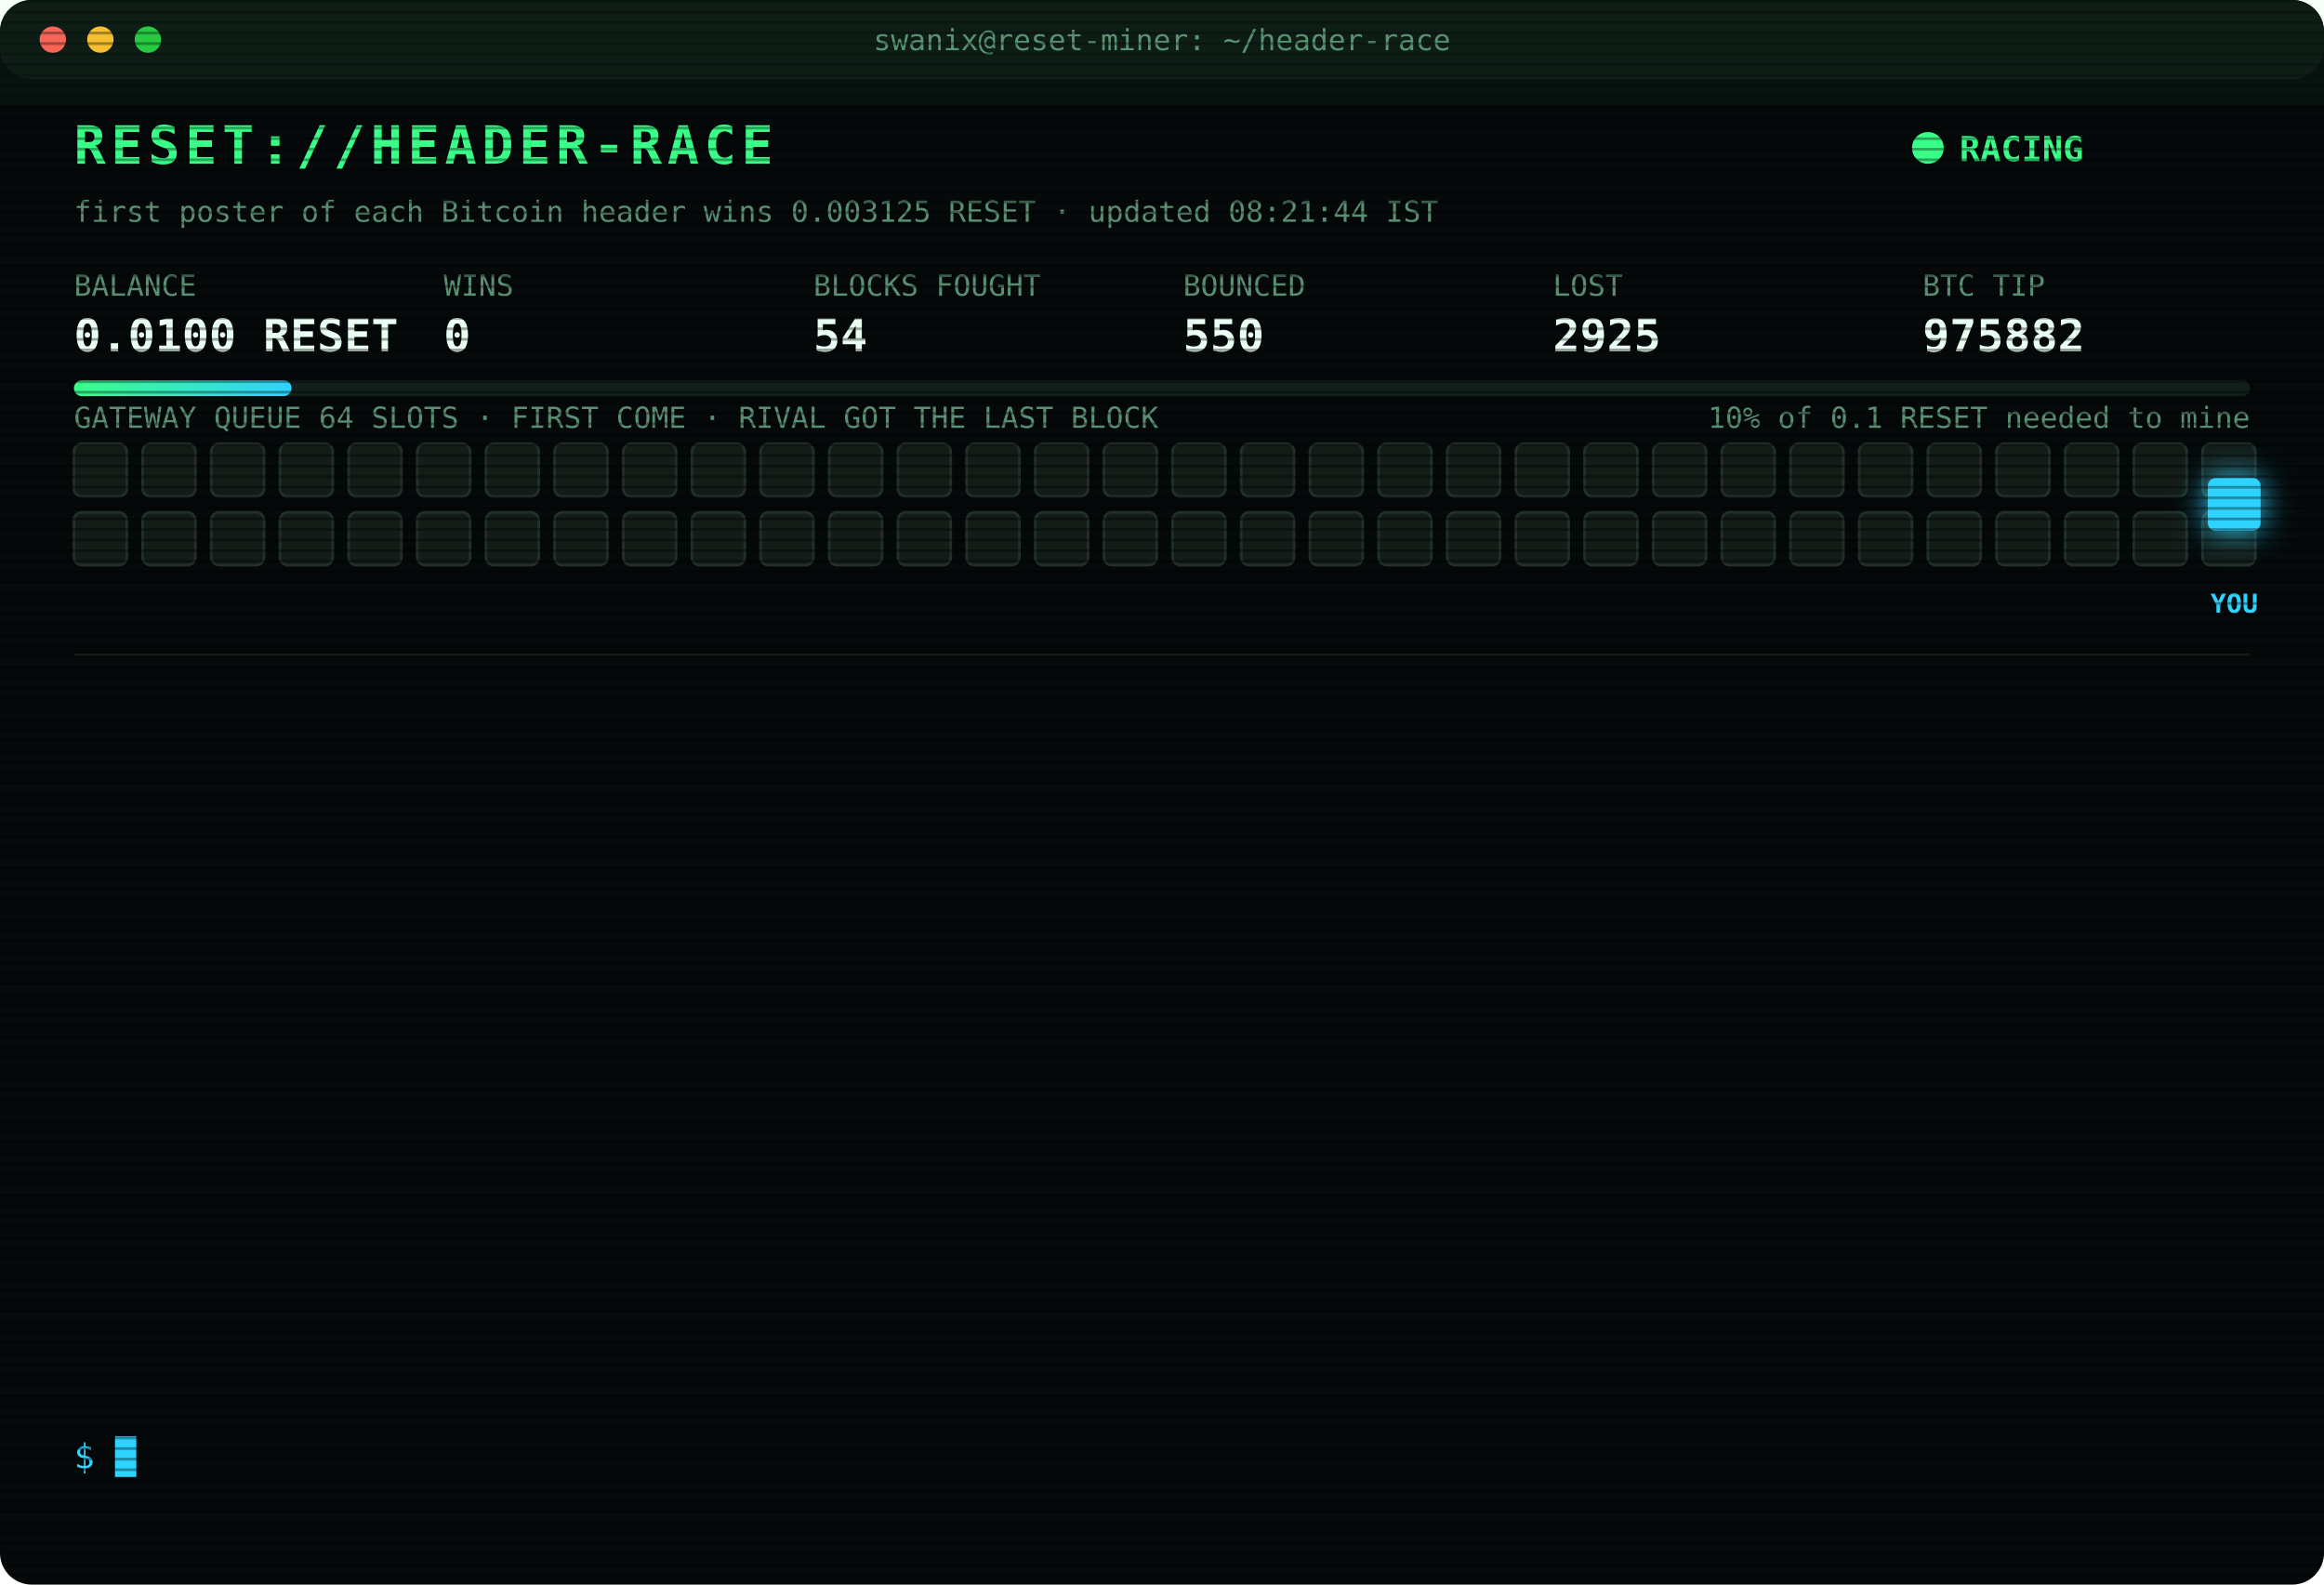
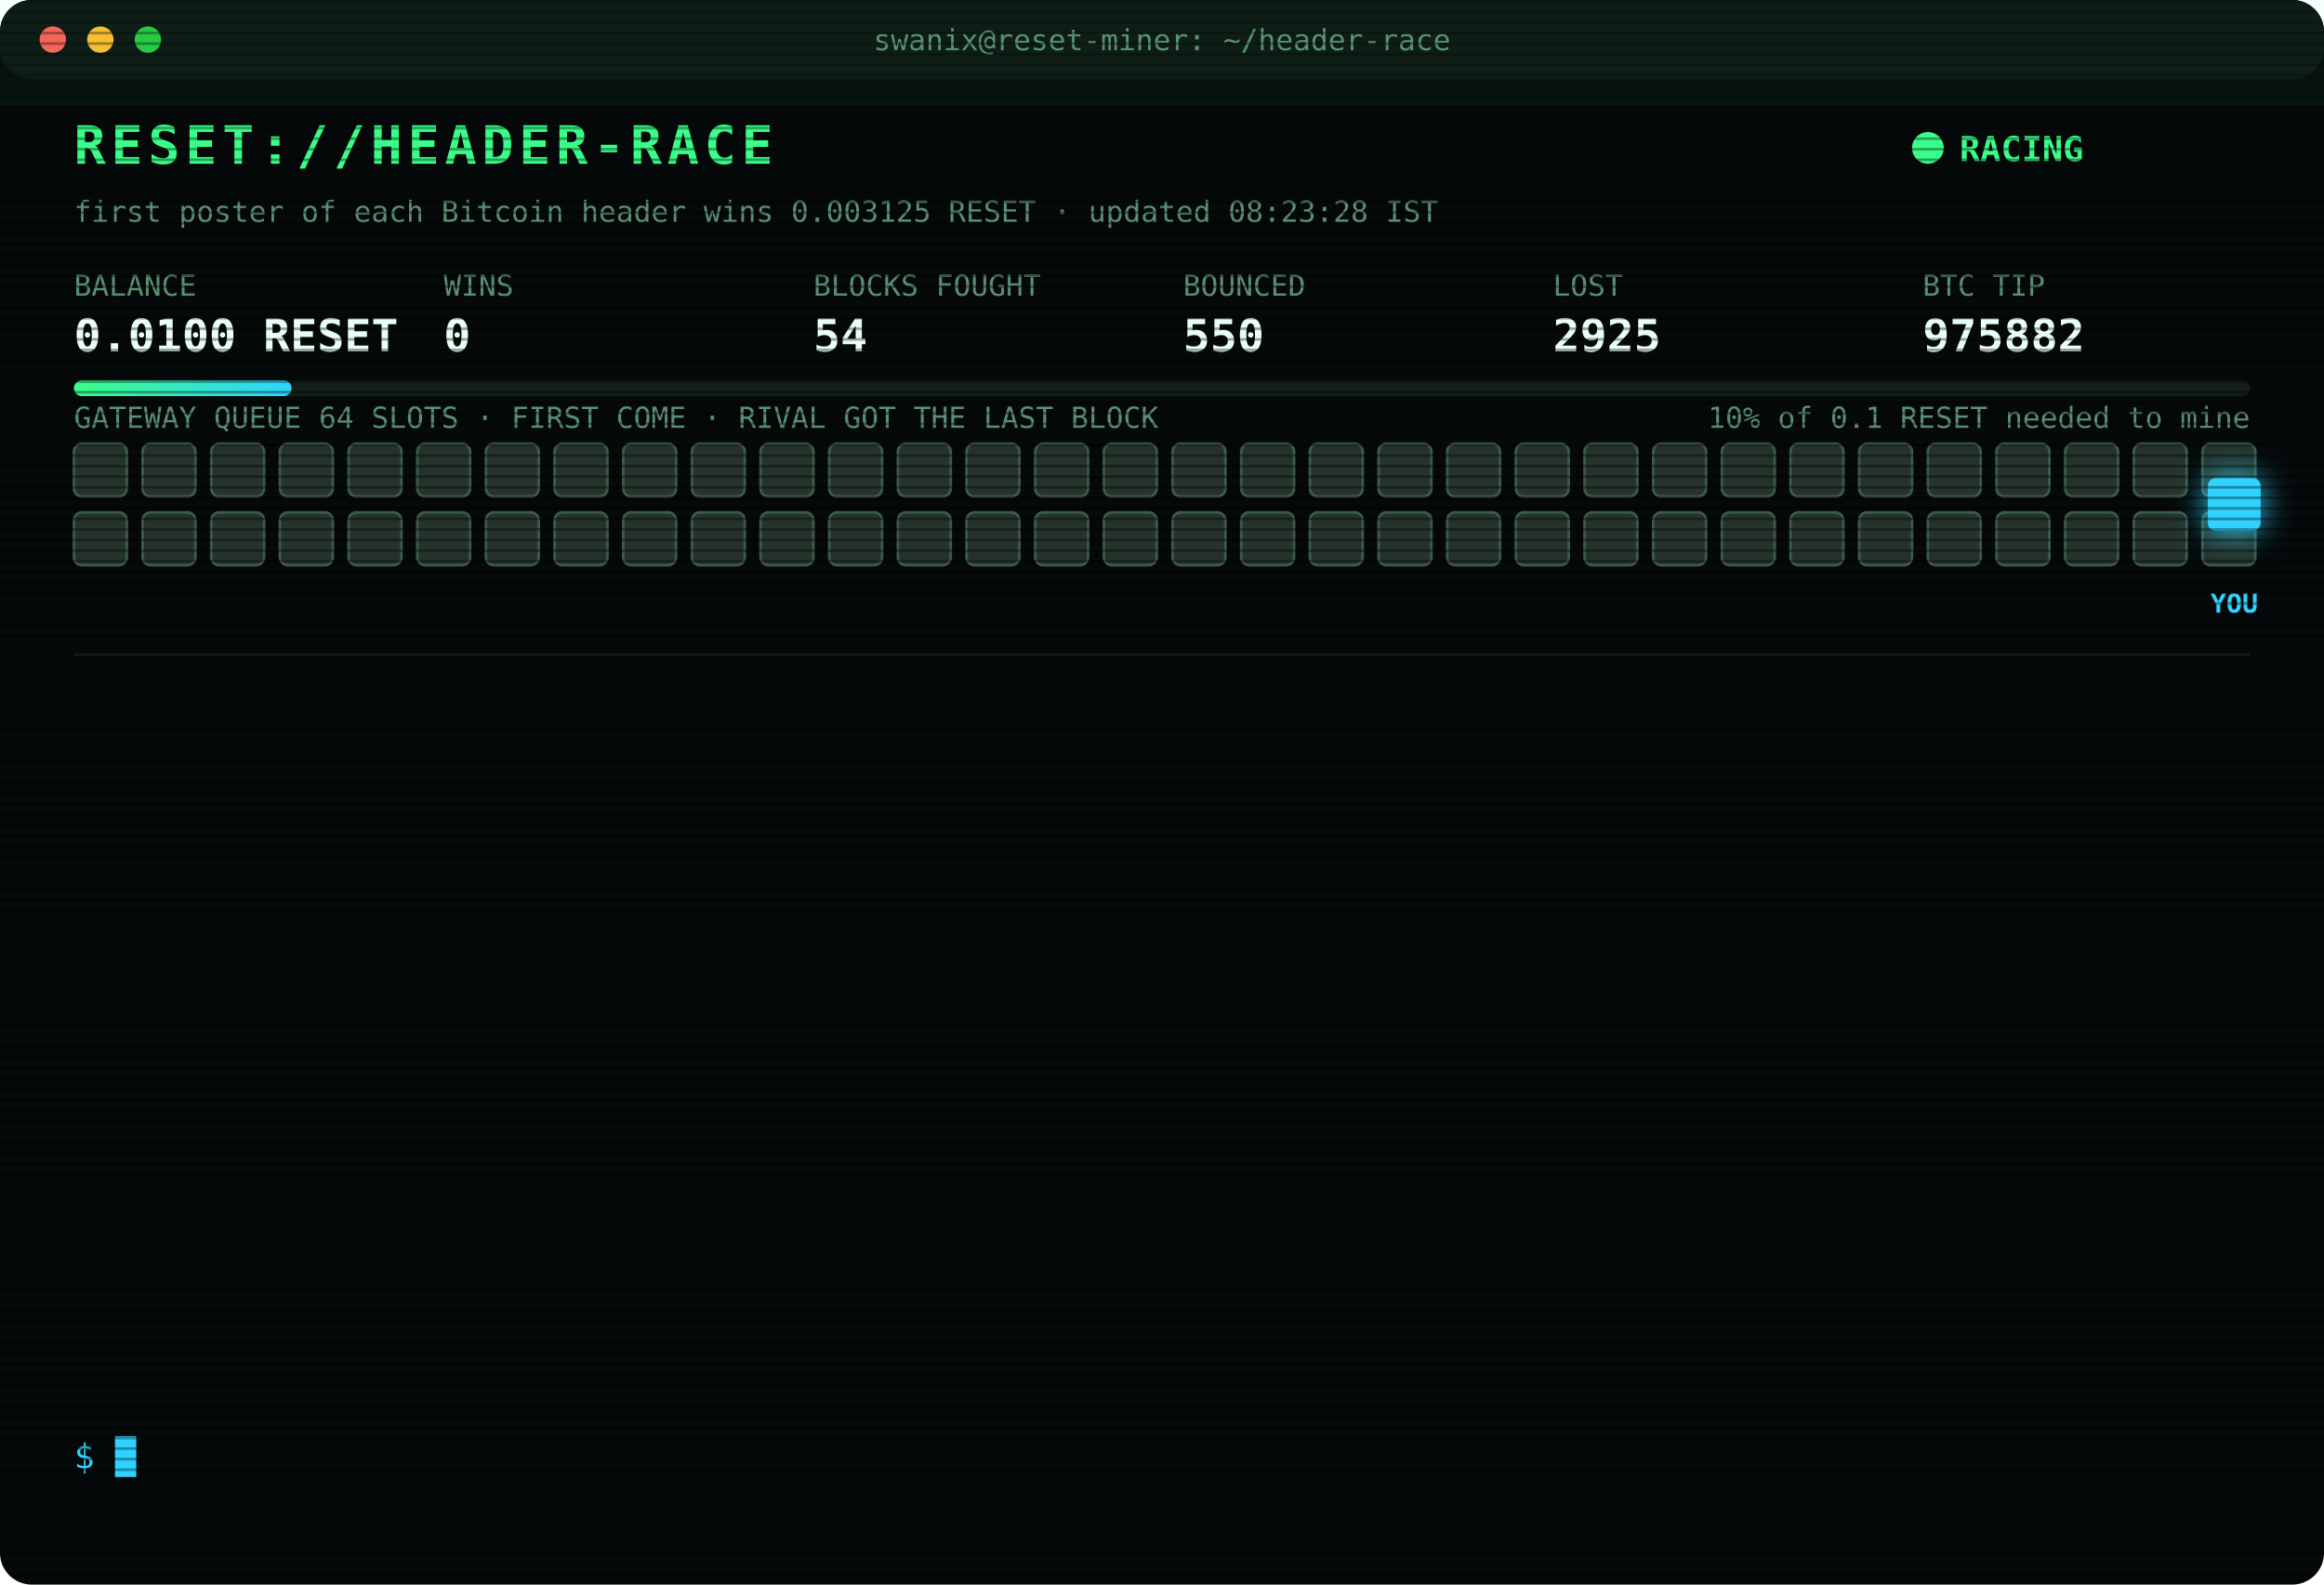
<svg xmlns="http://www.w3.org/2000/svg" width="880" height="600" viewBox="0 0 880 600" font-family="ui-monospace,SFMono-Regular,Menlo,Consolas,monospace">
  <style>
text{font-size:13px;fill:#7CFFB2}
.title{font-size:20px;font-weight:700;fill:#39FF88;letter-spacing:2px;animation:glitch 3s infinite steps(1)}
.sub{fill:#2fd3ff}.k{fill:#5a8f73;font-size:11px}.v{font-size:17px;font-weight:700;fill:#eafff3}
.ts{fill:#3f6b56}.boot{fill:#2fd3ff}.dim{fill:#5a8f73}.bad{fill:#ff4d6d}.warn{fill:#ffd23f}.mag{fill:#ff5cf0}.win{fill:#39FF88;font-weight:700}
.tag{font-size:10px;fill:#2fd3ff;font-weight:700}
.rival{fill:#26332c;stroke:#3c5a49;animation:jam 1.2s infinite alternate}
.idle{fill:#141c18;stroke:#22302a;animation:breathe 4s infinite}
.me{fill:#2fd3ff;filter:drop-shadow(0 0 6px #2fd3ff)}
.hover{animation:nudge 1.1s infinite ease-in-out}.bounce{animation:kick 1.4s infinite}
.ln{opacity:0;animation:in .4s forwards}
.cur{animation:blink 1s infinite steps(1)}
.scan{animation:scan 6s infinite linear}
.led{animation:blink 1.4s infinite}
@keyframes in{from{opacity:0;transform:translateX(-6px)}to{opacity:1;transform:none}}
@keyframes blink{50%{opacity:0}}
@keyframes jam{to{fill:#33463b}}
@keyframes breathe{50%{opacity:.4}}
@keyframes nudge{50%{transform:translateX(-10px)}}
@keyframes kick{0%,100%{transform:none}30%{transform:translateX(-14px)}55%{transform:translateX(10px) translateY(-6px)}}
@keyframes glitch{0%,92%{transform:none}93%{transform:translateX(2px);fill:#ff4d6d}95%{transform:translateX(-2px);fill:#2fd3ff}97%{transform:none}}
@keyframes scan{from{transform:translateY(-40px)}to{transform:translateY(600px)}}
</style>
  <defs>
    <pattern id="sl" width="4" height="4" patternUnits="userSpaceOnUse">
      <rect width="4" height="1" fill="#000" opacity=".35" />
    </pattern>
    <linearGradient id="bar">
      <stop offset="0" stop-color="#39FF88" />
      <stop offset="1" stop-color="#2fd3ff" />
    </linearGradient>
  </defs>
  <rect width="880" height="600" rx="12" fill="#05090a" />
  <rect width="880" height="30" rx="12" fill="#0d1512" />
  <circle cx="20" cy="15" r="5" fill="#ff5f57" />
  <circle cx="38" cy="15" r="5" fill="#febc2e" />
  <circle cx="56" cy="15" r="5" fill="#28c840" />
  <text x="440" y="19" text-anchor="middle" class="k">swanix@reset-miner: ~/header-race</text>
  <text x="28" y="62" class="title">RESET://HEADER-RACE</text>
  <circle class="led" cx="730" cy="56" r="6" fill="#39FF88" />
  <text x="742" y="61" class="win">RACING</text>
-   <text x="28" y="84" class="k">first poster of each Bitcoin header wins 0.003125 RESET · updated 08:21:44 IST</text>
+   <text x="28" y="84" class="k">first poster of each Bitcoin header wins 0.003125 RESET · updated 08:23:28 IST</text>
  <text x="28" y="112" class="k">BALANCE</text>
  <text x="28" y="133" class="v">0.0100 RESET</text>
  <text x="168" y="112" class="k">WINS</text>
  <text x="168" y="133" class="v">0</text>
  <text x="308" y="112" class="k">BLOCKS FOUGHT</text>
  <text x="308" y="133" class="v">54</text>
  <text x="448" y="112" class="k">BOUNCED</text>
  <text x="448" y="133" class="v">550</text>
  <text x="588" y="112" class="k">LOST</text>
  <text x="588" y="133" class="v">2925</text>
  <text x="728" y="112" class="k">BTC TIP</text>
  <text x="728" y="133" class="v">975882</text>
  <rect x="28" y="144" width="824" height="6" rx="3" fill="#13201a" />
  <rect x="28" y="144" width="82.4" height="6" rx="3" fill="url(#bar)" />
  <text x="852" y="162" text-anchor="end" class="k">10% of 0.1 RESET needed to mine</text>
  <text x="28" y="162" class="k">GATEWAY QUEUE 64 SLOTS · FIRST COME · RIVAL GOT THE LAST BLOCK</text>
-   <rect class="idle" x="28" y="168" width="20" height="20" rx="3" style="animation-delay:0.00s" />
-   <rect class="idle" x="54" y="168" width="20" height="20" rx="3" style="animation-delay:0.05s" />
-   <rect class="idle" x="80" y="168" width="20" height="20" rx="3" style="animation-delay:0.10s" />
-   <rect class="idle" x="106" y="168" width="20" height="20" rx="3" style="animation-delay:0.15s" />
-   <rect class="idle" x="132" y="168" width="20" height="20" rx="3" style="animation-delay:0.20s" />
-   <rect class="idle" x="158" y="168" width="20" height="20" rx="3" style="animation-delay:0.25s" />
-   <rect class="idle" x="184" y="168" width="20" height="20" rx="3" style="animation-delay:0.30s" />
-   <rect class="idle" x="210" y="168" width="20" height="20" rx="3" style="animation-delay:0.35s" />
-   <rect class="idle" x="236" y="168" width="20" height="20" rx="3" style="animation-delay:0.40s" />
-   <rect class="idle" x="262" y="168" width="20" height="20" rx="3" style="animation-delay:0.45s" />
-   <rect class="idle" x="288" y="168" width="20" height="20" rx="3" style="animation-delay:0.50s" />
-   <rect class="idle" x="314" y="168" width="20" height="20" rx="3" style="animation-delay:0.55s" />
-   <rect class="idle" x="340" y="168" width="20" height="20" rx="3" style="animation-delay:0.60s" />
-   <rect class="idle" x="366" y="168" width="20" height="20" rx="3" style="animation-delay:0.65s" />
-   <rect class="idle" x="392" y="168" width="20" height="20" rx="3" style="animation-delay:0.70s" />
-   <rect class="idle" x="418" y="168" width="20" height="20" rx="3" style="animation-delay:0.75s" />
-   <rect class="idle" x="444" y="168" width="20" height="20" rx="3" style="animation-delay:0.80s" />
-   <rect class="idle" x="470" y="168" width="20" height="20" rx="3" style="animation-delay:0.85s" />
-   <rect class="idle" x="496" y="168" width="20" height="20" rx="3" style="animation-delay:0.90s" />
-   <rect class="idle" x="522" y="168" width="20" height="20" rx="3" style="animation-delay:0.95s" />
-   <rect class="idle" x="548" y="168" width="20" height="20" rx="3" style="animation-delay:1.00s" />
-   <rect class="idle" x="574" y="168" width="20" height="20" rx="3" style="animation-delay:1.05s" />
-   <rect class="idle" x="600" y="168" width="20" height="20" rx="3" style="animation-delay:1.10s" />
-   <rect class="idle" x="626" y="168" width="20" height="20" rx="3" style="animation-delay:1.15s" />
-   <rect class="idle" x="652" y="168" width="20" height="20" rx="3" style="animation-delay:1.20s" />
-   <rect class="idle" x="678" y="168" width="20" height="20" rx="3" style="animation-delay:1.25s" />
-   <rect class="idle" x="704" y="168" width="20" height="20" rx="3" style="animation-delay:1.30s" />
-   <rect class="idle" x="730" y="168" width="20" height="20" rx="3" style="animation-delay:1.35s" />
-   <rect class="idle" x="756" y="168" width="20" height="20" rx="3" style="animation-delay:1.40s" />
-   <rect class="idle" x="782" y="168" width="20" height="20" rx="3" style="animation-delay:1.45s" />
-   <rect class="idle" x="808" y="168" width="20" height="20" rx="3" style="animation-delay:1.50s" />
-   <rect class="idle" x="834" y="168" width="20" height="20" rx="3" style="animation-delay:1.55s" />
-   <rect class="idle" x="28" y="194" width="20" height="20" rx="3" style="animation-delay:1.60s" />
-   <rect class="idle" x="54" y="194" width="20" height="20" rx="3" style="animation-delay:1.65s" />
-   <rect class="idle" x="80" y="194" width="20" height="20" rx="3" style="animation-delay:1.70s" />
-   <rect class="idle" x="106" y="194" width="20" height="20" rx="3" style="animation-delay:1.75s" />
-   <rect class="idle" x="132" y="194" width="20" height="20" rx="3" style="animation-delay:1.80s" />
-   <rect class="idle" x="158" y="194" width="20" height="20" rx="3" style="animation-delay:1.85s" />
-   <rect class="idle" x="184" y="194" width="20" height="20" rx="3" style="animation-delay:1.90s" />
-   <rect class="idle" x="210" y="194" width="20" height="20" rx="3" style="animation-delay:1.95s" />
-   <rect class="idle" x="236" y="194" width="20" height="20" rx="3" style="animation-delay:2.00s" />
-   <rect class="idle" x="262" y="194" width="20" height="20" rx="3" style="animation-delay:2.05s" />
-   <rect class="idle" x="288" y="194" width="20" height="20" rx="3" style="animation-delay:2.10s" />
-   <rect class="idle" x="314" y="194" width="20" height="20" rx="3" style="animation-delay:2.15s" />
-   <rect class="idle" x="340" y="194" width="20" height="20" rx="3" style="animation-delay:2.20s" />
-   <rect class="idle" x="366" y="194" width="20" height="20" rx="3" style="animation-delay:2.25s" />
-   <rect class="idle" x="392" y="194" width="20" height="20" rx="3" style="animation-delay:2.30s" />
-   <rect class="idle" x="418" y="194" width="20" height="20" rx="3" style="animation-delay:2.35s" />
-   <rect class="idle" x="444" y="194" width="20" height="20" rx="3" style="animation-delay:2.40s" />
-   <rect class="idle" x="470" y="194" width="20" height="20" rx="3" style="animation-delay:2.45s" />
-   <rect class="idle" x="496" y="194" width="20" height="20" rx="3" style="animation-delay:2.50s" />
-   <rect class="idle" x="522" y="194" width="20" height="20" rx="3" style="animation-delay:2.55s" />
-   <rect class="idle" x="548" y="194" width="20" height="20" rx="3" style="animation-delay:2.60s" />
-   <rect class="idle" x="574" y="194" width="20" height="20" rx="3" style="animation-delay:2.65s" />
-   <rect class="idle" x="600" y="194" width="20" height="20" rx="3" style="animation-delay:2.70s" />
-   <rect class="idle" x="626" y="194" width="20" height="20" rx="3" style="animation-delay:2.75s" />
-   <rect class="idle" x="652" y="194" width="20" height="20" rx="3" style="animation-delay:2.80s" />
-   <rect class="idle" x="678" y="194" width="20" height="20" rx="3" style="animation-delay:2.85s" />
-   <rect class="idle" x="704" y="194" width="20" height="20" rx="3" style="animation-delay:2.90s" />
-   <rect class="idle" x="730" y="194" width="20" height="20" rx="3" style="animation-delay:2.95s" />
-   <rect class="idle" x="756" y="194" width="20" height="20" rx="3" style="animation-delay:3.00s" />
-   <rect class="idle" x="782" y="194" width="20" height="20" rx="3" style="animation-delay:3.05s" />
-   <rect class="idle" x="808" y="194" width="20" height="20" rx="3" style="animation-delay:3.10s" />
-   <rect class="idle" x="834" y="194" width="20" height="20" rx="3" style="animation-delay:3.15s" />
+   <rect class="rival" x="28" y="168" width="20" height="20" rx="3" style="animation-delay:0.00s" />
+   <rect class="rival" x="54" y="168" width="20" height="20" rx="3" style="animation-delay:0.05s" />
+   <rect class="rival" x="80" y="168" width="20" height="20" rx="3" style="animation-delay:0.10s" />
+   <rect class="rival" x="106" y="168" width="20" height="20" rx="3" style="animation-delay:0.15s" />
+   <rect class="rival" x="132" y="168" width="20" height="20" rx="3" style="animation-delay:0.20s" />
+   <rect class="rival" x="158" y="168" width="20" height="20" rx="3" style="animation-delay:0.25s" />
+   <rect class="rival" x="184" y="168" width="20" height="20" rx="3" style="animation-delay:0.30s" />
+   <rect class="rival" x="210" y="168" width="20" height="20" rx="3" style="animation-delay:0.35s" />
+   <rect class="rival" x="236" y="168" width="20" height="20" rx="3" style="animation-delay:0.40s" />
+   <rect class="rival" x="262" y="168" width="20" height="20" rx="3" style="animation-delay:0.45s" />
+   <rect class="rival" x="288" y="168" width="20" height="20" rx="3" style="animation-delay:0.50s" />
+   <rect class="rival" x="314" y="168" width="20" height="20" rx="3" style="animation-delay:0.55s" />
+   <rect class="rival" x="340" y="168" width="20" height="20" rx="3" style="animation-delay:0.60s" />
+   <rect class="rival" x="366" y="168" width="20" height="20" rx="3" style="animation-delay:0.65s" />
+   <rect class="rival" x="392" y="168" width="20" height="20" rx="3" style="animation-delay:0.70s" />
+   <rect class="rival" x="418" y="168" width="20" height="20" rx="3" style="animation-delay:0.75s" />
+   <rect class="rival" x="444" y="168" width="20" height="20" rx="3" style="animation-delay:0.80s" />
+   <rect class="rival" x="470" y="168" width="20" height="20" rx="3" style="animation-delay:0.85s" />
+   <rect class="rival" x="496" y="168" width="20" height="20" rx="3" style="animation-delay:0.90s" />
+   <rect class="rival" x="522" y="168" width="20" height="20" rx="3" style="animation-delay:0.95s" />
+   <rect class="rival" x="548" y="168" width="20" height="20" rx="3" style="animation-delay:1.00s" />
+   <rect class="rival" x="574" y="168" width="20" height="20" rx="3" style="animation-delay:1.05s" />
+   <rect class="rival" x="600" y="168" width="20" height="20" rx="3" style="animation-delay:1.10s" />
+   <rect class="rival" x="626" y="168" width="20" height="20" rx="3" style="animation-delay:1.15s" />
+   <rect class="rival" x="652" y="168" width="20" height="20" rx="3" style="animation-delay:1.20s" />
+   <rect class="rival" x="678" y="168" width="20" height="20" rx="3" style="animation-delay:1.25s" />
+   <rect class="rival" x="704" y="168" width="20" height="20" rx="3" style="animation-delay:1.30s" />
+   <rect class="rival" x="730" y="168" width="20" height="20" rx="3" style="animation-delay:1.35s" />
+   <rect class="rival" x="756" y="168" width="20" height="20" rx="3" style="animation-delay:1.40s" />
+   <rect class="rival" x="782" y="168" width="20" height="20" rx="3" style="animation-delay:1.45s" />
+   <rect class="rival" x="808" y="168" width="20" height="20" rx="3" style="animation-delay:1.50s" />
+   <rect class="rival" x="834" y="168" width="20" height="20" rx="3" style="animation-delay:1.55s" />
+   <rect class="rival" x="28" y="194" width="20" height="20" rx="3" style="animation-delay:1.60s" />
+   <rect class="rival" x="54" y="194" width="20" height="20" rx="3" style="animation-delay:1.65s" />
+   <rect class="rival" x="80" y="194" width="20" height="20" rx="3" style="animation-delay:1.70s" />
+   <rect class="rival" x="106" y="194" width="20" height="20" rx="3" style="animation-delay:1.75s" />
+   <rect class="rival" x="132" y="194" width="20" height="20" rx="3" style="animation-delay:1.80s" />
+   <rect class="rival" x="158" y="194" width="20" height="20" rx="3" style="animation-delay:1.85s" />
+   <rect class="rival" x="184" y="194" width="20" height="20" rx="3" style="animation-delay:1.90s" />
+   <rect class="rival" x="210" y="194" width="20" height="20" rx="3" style="animation-delay:1.95s" />
+   <rect class="rival" x="236" y="194" width="20" height="20" rx="3" style="animation-delay:2.00s" />
+   <rect class="rival" x="262" y="194" width="20" height="20" rx="3" style="animation-delay:2.05s" />
+   <rect class="rival" x="288" y="194" width="20" height="20" rx="3" style="animation-delay:2.10s" />
+   <rect class="rival" x="314" y="194" width="20" height="20" rx="3" style="animation-delay:2.15s" />
+   <rect class="rival" x="340" y="194" width="20" height="20" rx="3" style="animation-delay:2.20s" />
+   <rect class="rival" x="366" y="194" width="20" height="20" rx="3" style="animation-delay:2.25s" />
+   <rect class="rival" x="392" y="194" width="20" height="20" rx="3" style="animation-delay:2.30s" />
+   <rect class="rival" x="418" y="194" width="20" height="20" rx="3" style="animation-delay:2.35s" />
+   <rect class="rival" x="444" y="194" width="20" height="20" rx="3" style="animation-delay:2.40s" />
+   <rect class="rival" x="470" y="194" width="20" height="20" rx="3" style="animation-delay:2.45s" />
+   <rect class="rival" x="496" y="194" width="20" height="20" rx="3" style="animation-delay:2.50s" />
+   <rect class="rival" x="522" y="194" width="20" height="20" rx="3" style="animation-delay:2.55s" />
+   <rect class="rival" x="548" y="194" width="20" height="20" rx="3" style="animation-delay:2.60s" />
+   <rect class="rival" x="574" y="194" width="20" height="20" rx="3" style="animation-delay:2.65s" />
+   <rect class="rival" x="600" y="194" width="20" height="20" rx="3" style="animation-delay:2.70s" />
+   <rect class="rival" x="626" y="194" width="20" height="20" rx="3" style="animation-delay:2.75s" />
+   <rect class="rival" x="652" y="194" width="20" height="20" rx="3" style="animation-delay:2.80s" />
+   <rect class="rival" x="678" y="194" width="20" height="20" rx="3" style="animation-delay:2.85s" />
+   <rect class="rival" x="704" y="194" width="20" height="20" rx="3" style="animation-delay:2.90s" />
+   <rect class="rival" x="730" y="194" width="20" height="20" rx="3" style="animation-delay:2.95s" />
+   <rect class="rival" x="756" y="194" width="20" height="20" rx="3" style="animation-delay:3.00s" />
+   <rect class="rival" x="782" y="194" width="20" height="20" rx="3" style="animation-delay:3.05s" />
+   <rect class="rival" x="808" y="194" width="20" height="20" rx="3" style="animation-delay:3.10s" />
+   <rect class="rival" x="834" y="194" width="20" height="20" rx="3" style="animation-delay:3.15s" />
  <g class="hover">
    <rect class="me" x="836" y="181" width="20" height="20" rx="3" />
    <text class="tag" x="846" y="232" text-anchor="middle">YOU</text>
  </g>
  <line x1="28" x2="852" y1="248" y2="248" stroke="#13201a" />
  <g class="ln" style="animation-delay:0.40s">
    <text x="28" y="270" class="ts">06:26:32</text>
    <text x="104" y="270" class="bad">[LOST] #975867 taken by a rival miner</text>
  </g>
  <g class="ln" style="animation-delay:0.65s">
    <text x="28" y="292" class="ts">06:29:34</text>
    <text x="104" y="292" class="bad">[LOST] #975868 taken by a rival miner</text>
  </g>
  <g class="ln" style="animation-delay:0.90s">
    <text x="28" y="314" class="ts">06:30:44</text>
    <text x="104" y="314" class="bad">[LOST] #975869 taken by a rival miner</text>
  </g>
  <g class="ln" style="animation-delay:1.15s">
    <text x="28" y="336" class="ts">06:32:58</text>
    <text x="104" y="336" class="bad">[LOST] #975870 taken by a rival miner</text>
  </g>
  <g class="ln" style="animation-delay:1.40s">
    <text x="28" y="358" class="ts">07:06:29</text>
    <text x="104" y="358" class="bad">[LOST] #975871 taken by a rival miner</text>
  </g>
  <g class="ln" style="animation-delay:1.65s">
    <text x="28" y="380" class="ts">07:13:51</text>
    <text x="104" y="380" class="bad">[LOST] #975874 taken by a rival miner</text>
  </g>
  <g class="ln" style="animation-delay:1.90s">
    <text x="28" y="402" class="ts">07:29:53</text>
    <text x="104" y="402" class="bad">[LOST] #975875 taken by a rival miner</text>
  </g>
  <g class="ln" style="animation-delay:2.15s">
    <text x="28" y="424" class="ts">07:35:08</text>
    <text x="104" y="424" class="bad">[LOST] #975876 taken by a rival miner</text>
  </g>
  <g class="ln" style="animation-delay:2.40s">
    <text x="28" y="446" class="ts">07:40:37</text>
    <text x="104" y="446" class="bad">[LOST] #975877 taken by a rival miner</text>
  </g>
  <g class="ln" style="animation-delay:2.65s">
    <text x="28" y="468" class="ts">07:46:57</text>
    <text x="104" y="468" class="bad">[LOST] #975878 taken by a rival miner</text>
  </g>
  <g class="ln" style="animation-delay:2.90s">
    <text x="28" y="490" class="ts">07:54:20</text>
    <text x="104" y="490" class="bad">[LOST] #975880 taken by a rival miner</text>
  </g>
  <g class="ln" style="animation-delay:3.15s">
    <text x="28" y="512" class="ts">07:55:10</text>
    <text x="104" y="512" class="bad">[LOST] #975881 taken by a rival miner</text>
  </g>
  <g class="ln" style="animation-delay:3.40s">
    <text x="28" y="534" class="ts">08:21:44</text>
    <text x="104" y="534" class="bad">[LOST] #975882 taken by a rival miner</text>
  </g>
  <text x="28" y="556" class="sub">$ <tspan class="cur">█</tspan>
  </text>
  <rect width="880" height="600" rx="12" fill="url(#sl)" pointer-events="none" />
  <rect class="scan" width="880" height="40" fill="#39FF88" opacity=".04" />
</svg>
